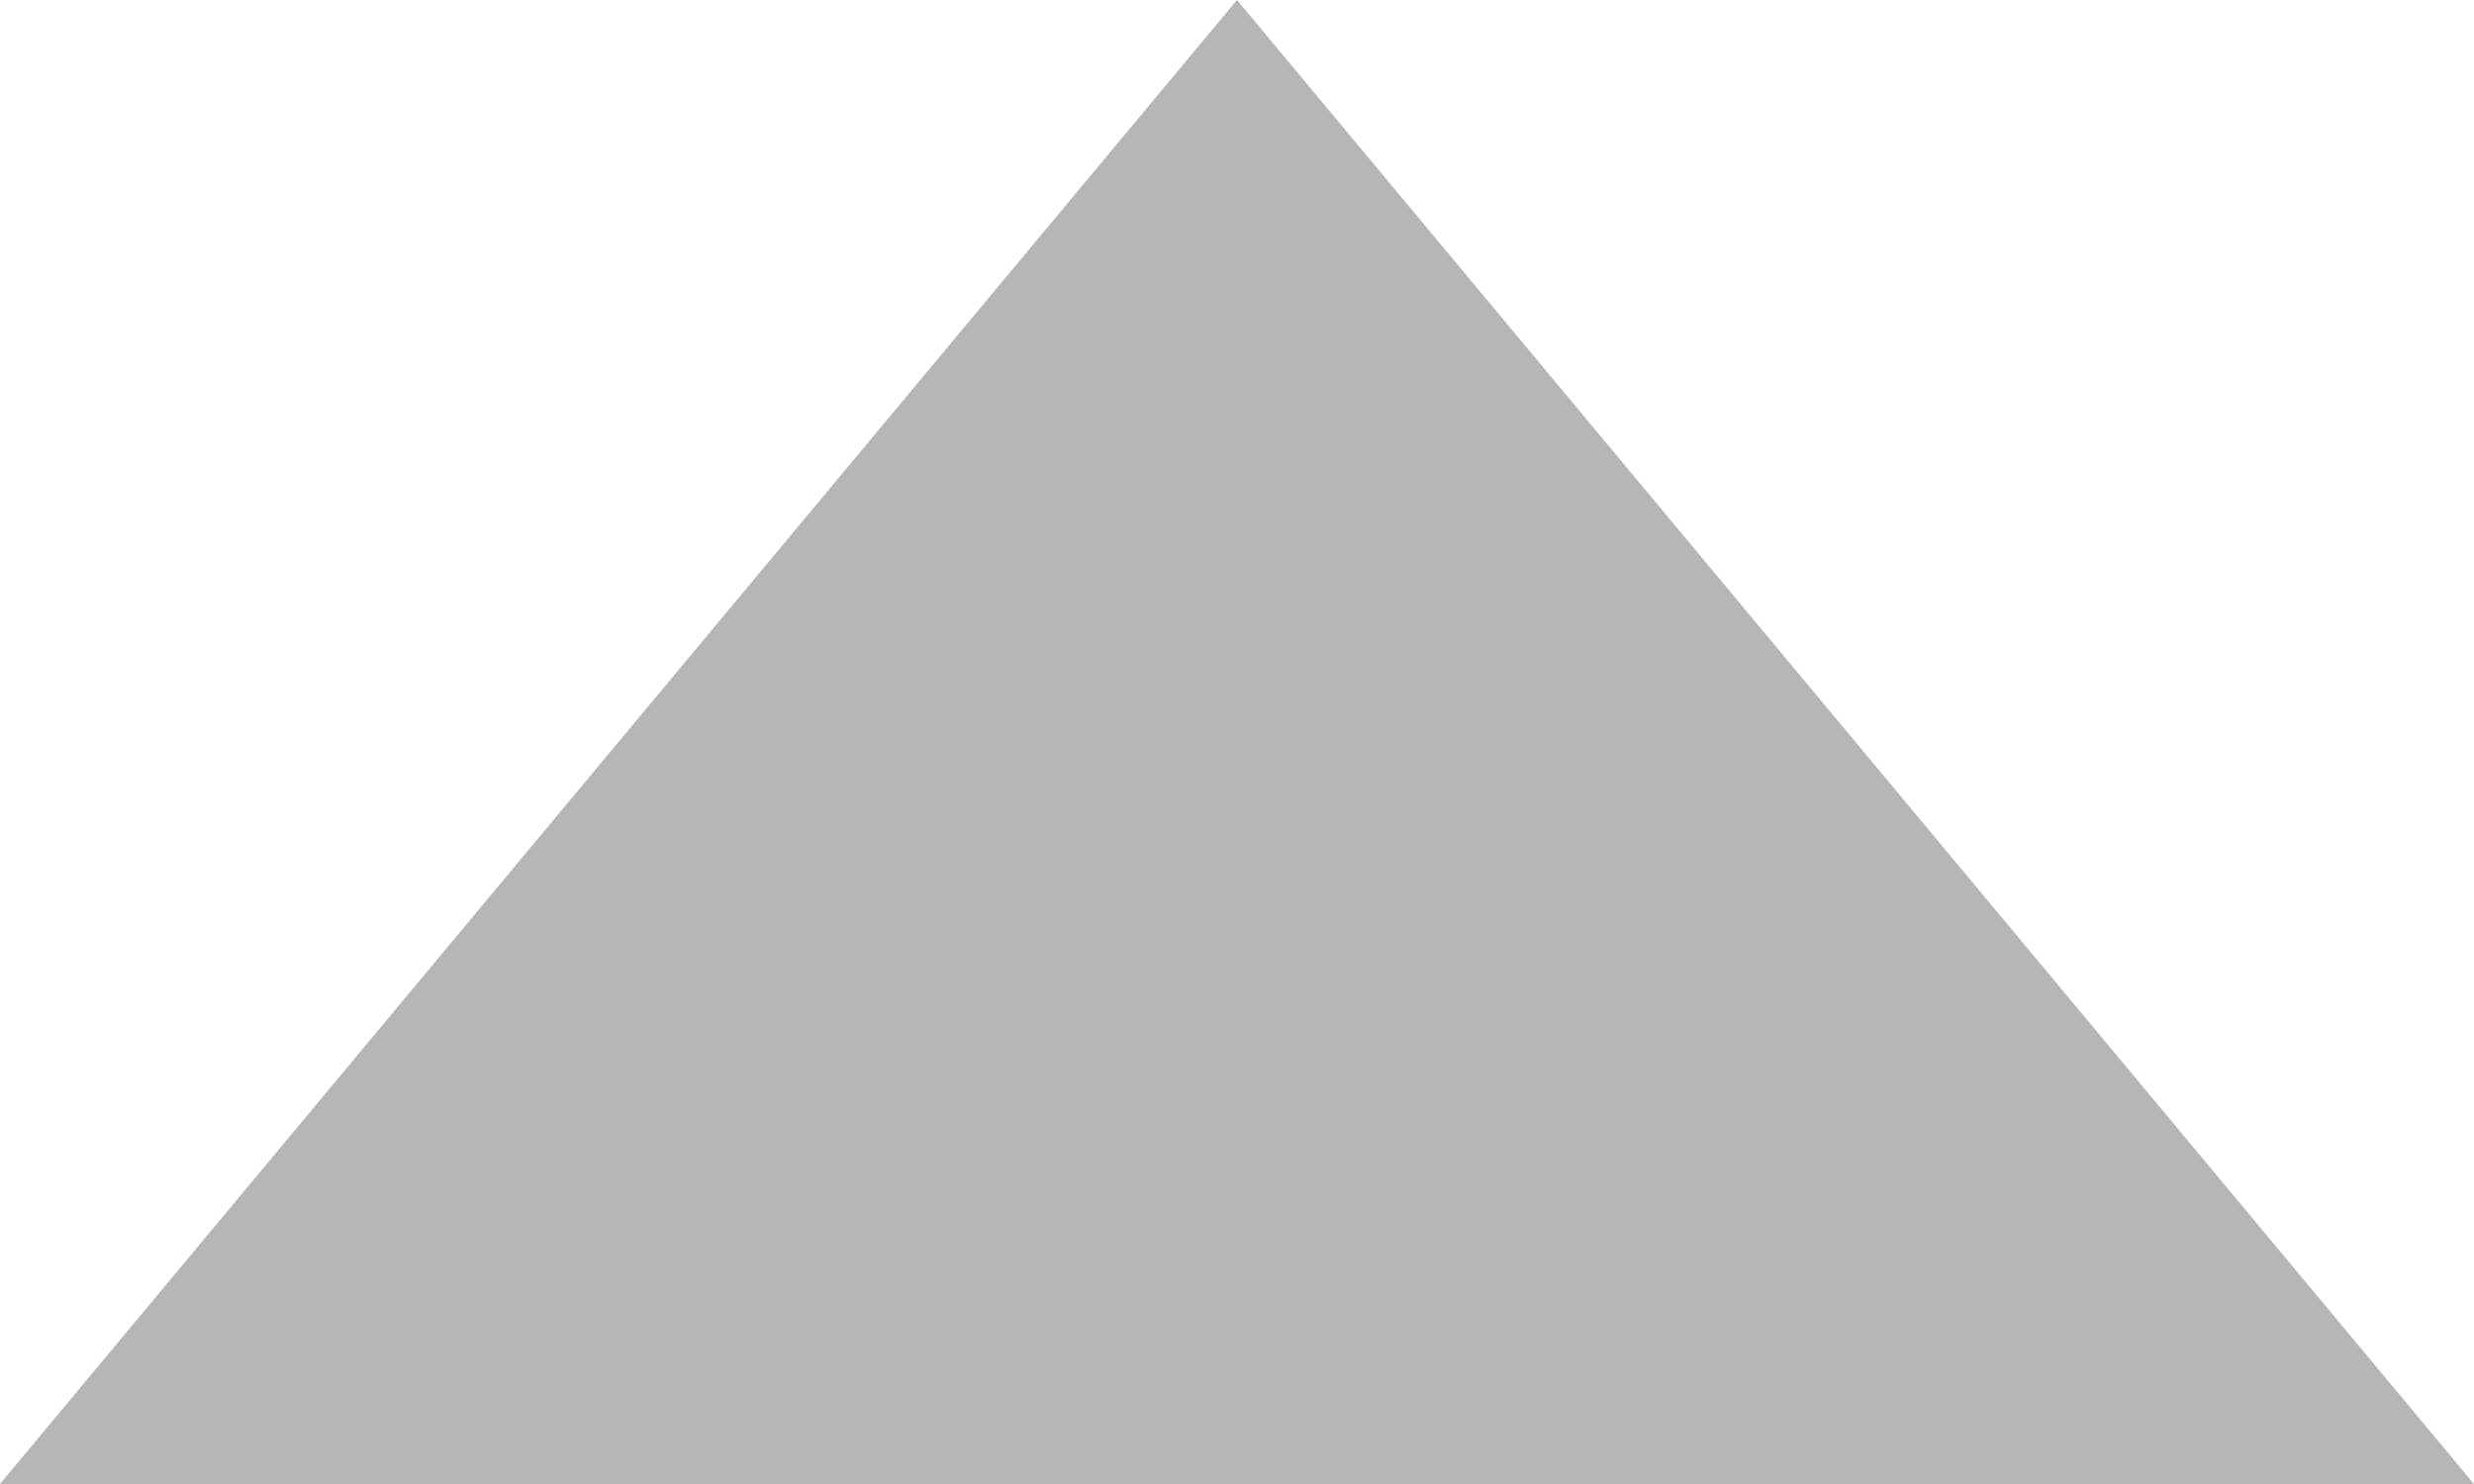
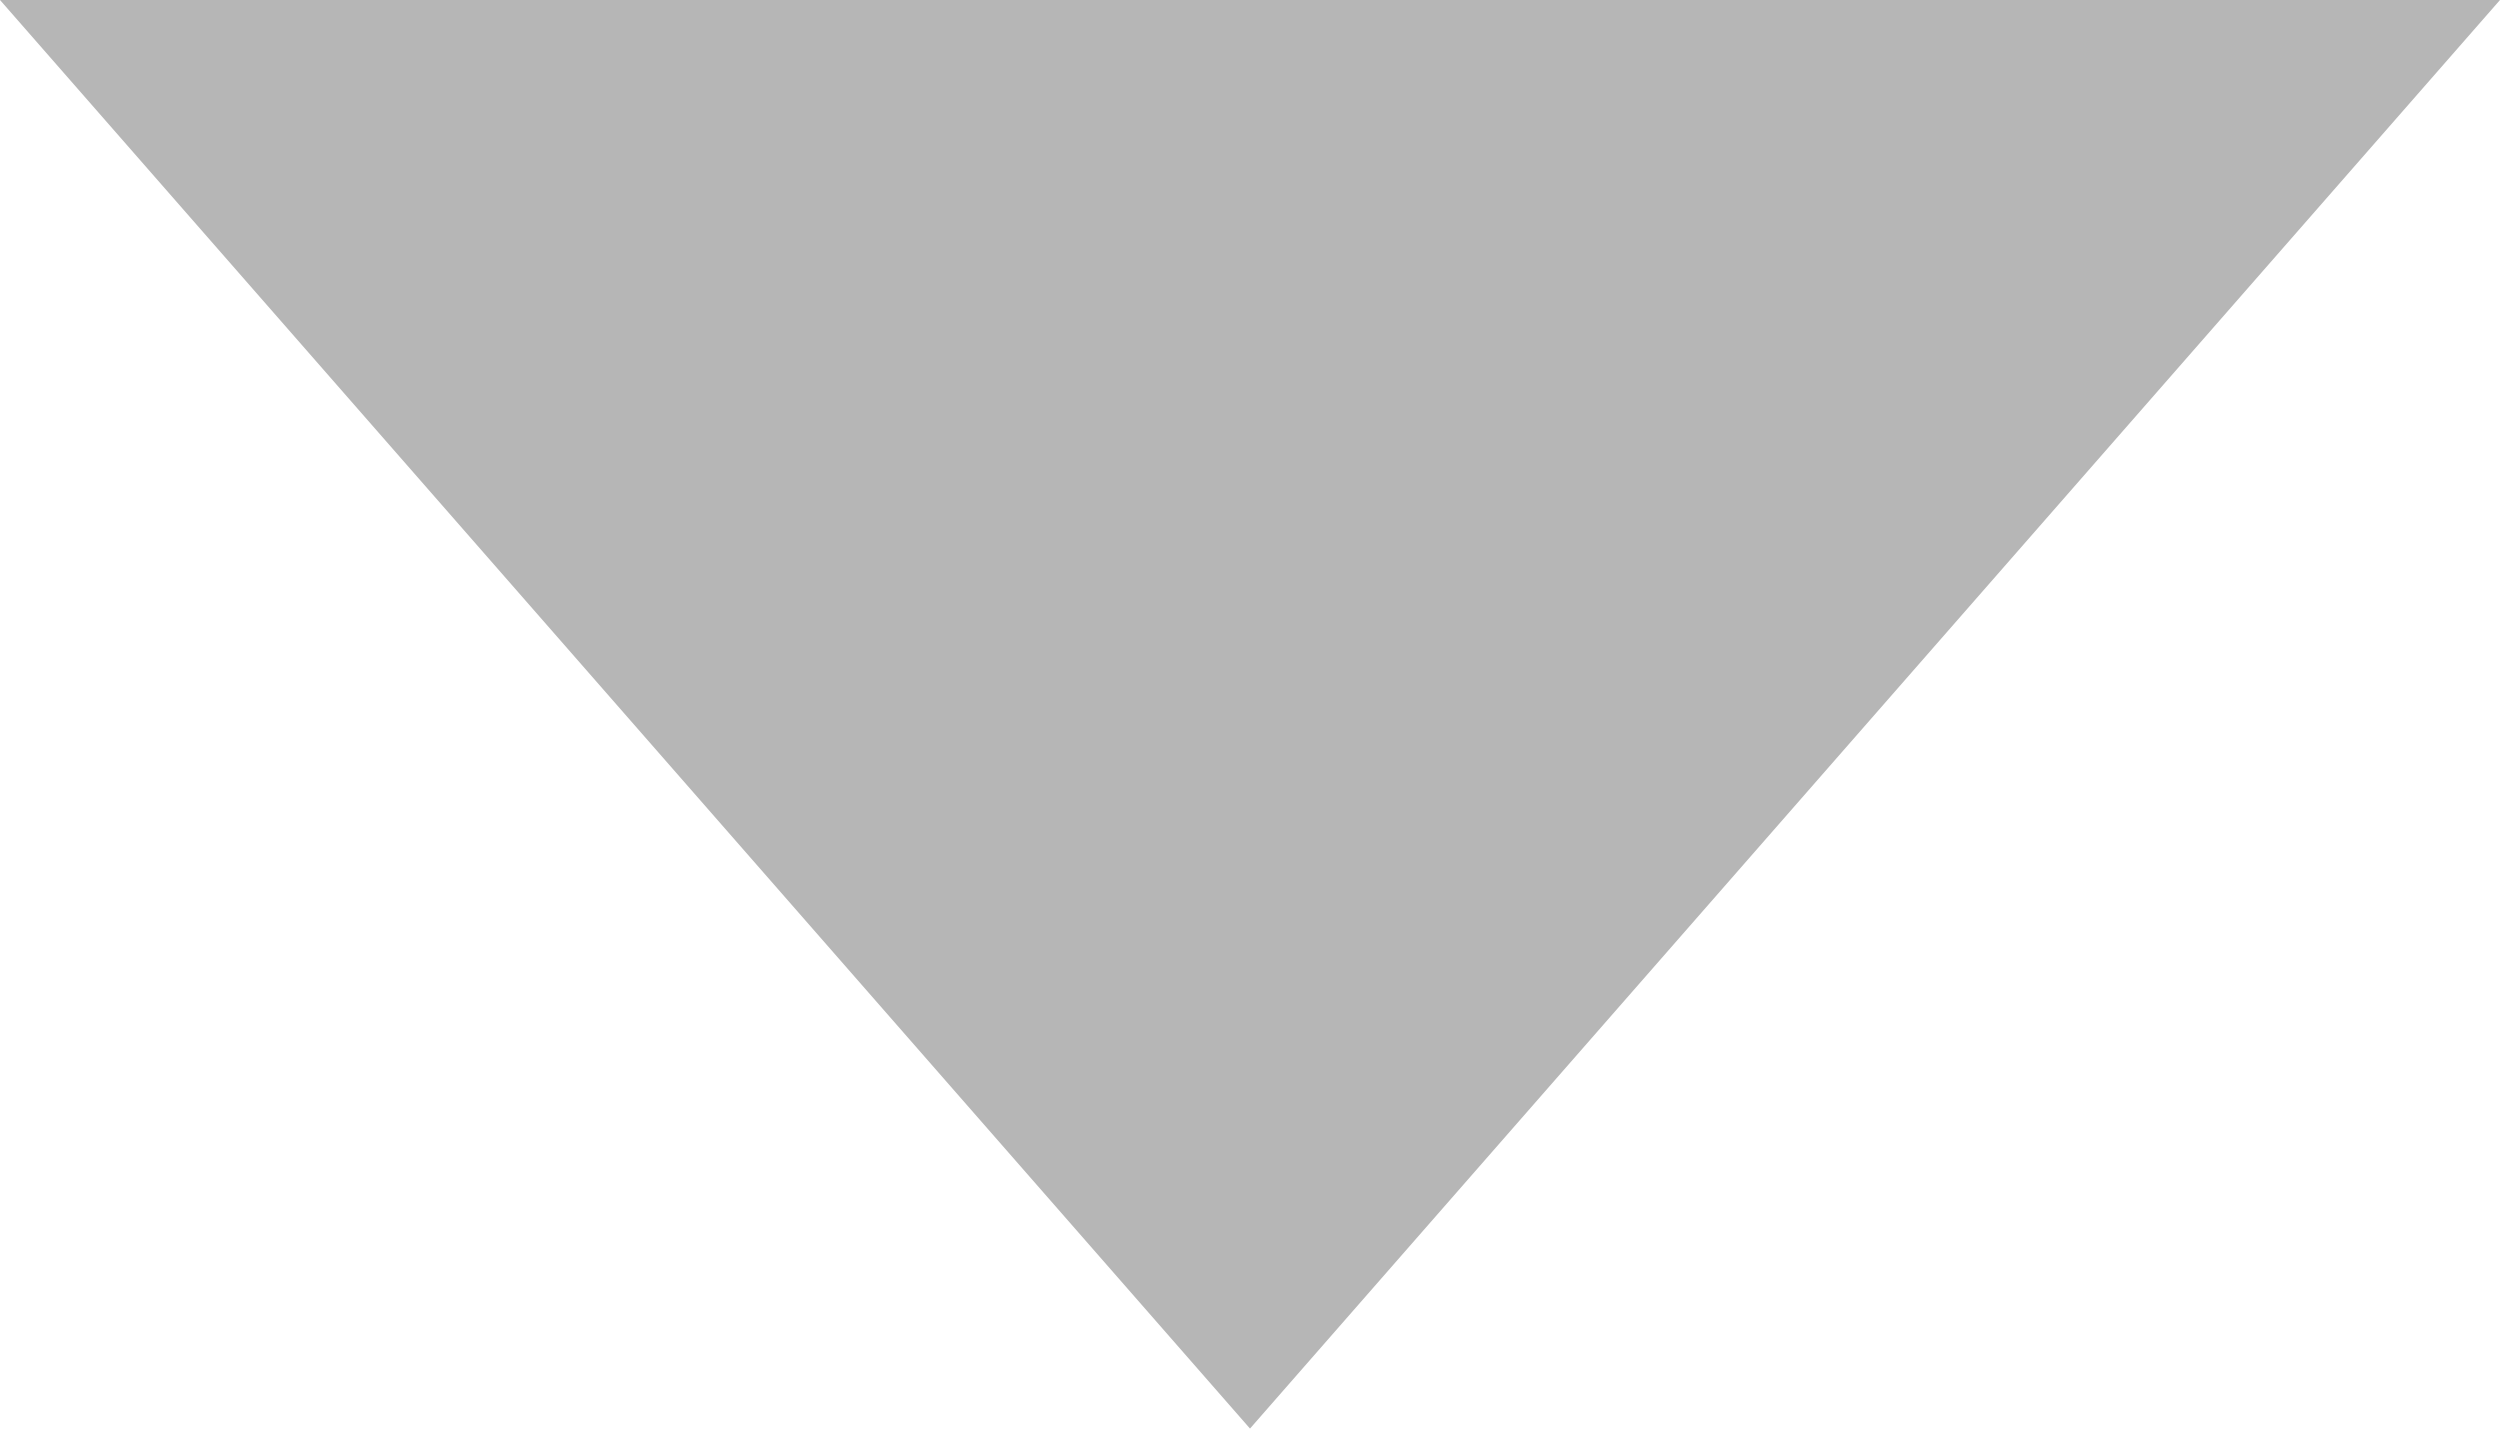
- <svg xmlns="http://www.w3.org/2000/svg" width="10" height="6" viewBox="0 0 10 6">
-   <polygon points="5,0 10,6 0,6" fill="#b6b6b6" />
+ <svg xmlns="http://www.w3.org/2000/svg" width="7" height="4" viewBox="0 0 7 4">
+   <polygon points="0,0 7,0 3.5,4" fill="#b6b6b6" />
</svg>
